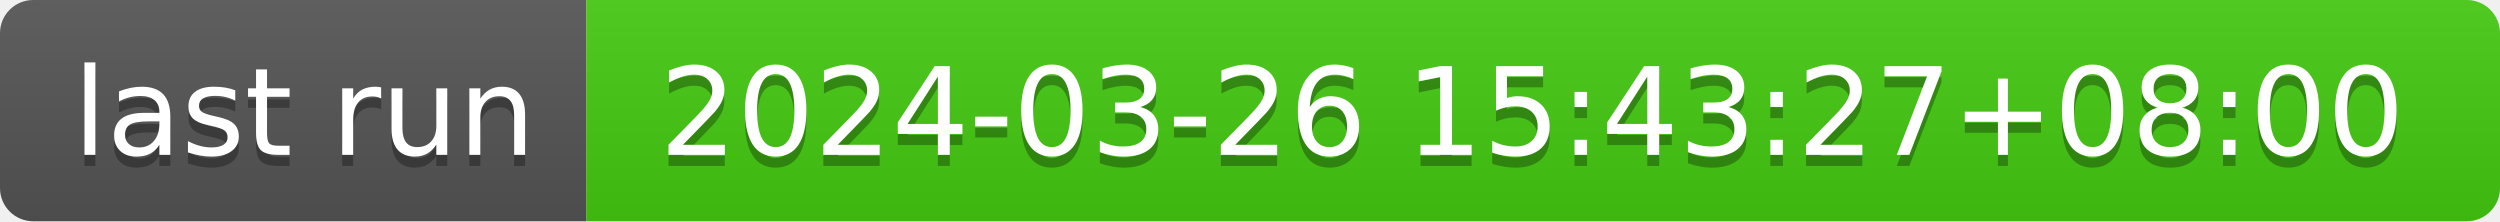
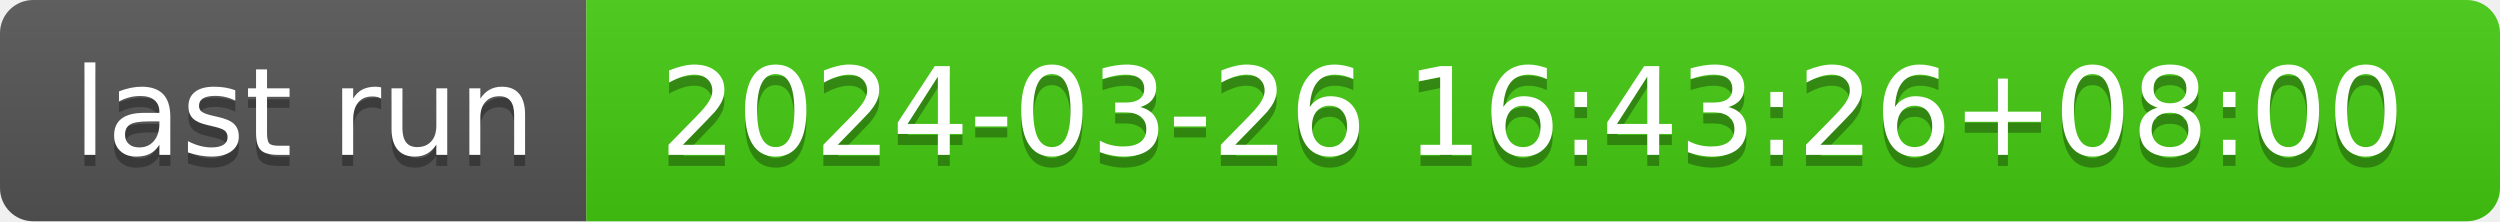
- <svg xmlns="http://www.w3.org/2000/svg" width="226" height="20" role="img" aria-label="last run: 2024-03-26 15:43:27+08:00">
+ <svg xmlns="http://www.w3.org/2000/svg" width="226" height="20" role="img" aria-label="last run: 2024-03-26 16:43:26+08:00">
  <linearGradient id="s" x2="0" y2="100%">
    <stop offset="0" stop-color="#bbb" stop-opacity=".1" />
    <stop offset="1" stop-opacity=".1" />
  </linearGradient>
  <clipPath id="r">
    <rect width="226" height="20" rx="3" fill="#fff" />
  </clipPath>
  <g clip-path="url(#r)">
    <rect width="53" height="20" fill="#555" />
    <rect x="53" width="173" height="20" fill="#4c1" />
    <rect width="226" height="20" fill="url(#s)" />
  </g>
  <g fill="#fff" text-anchor="middle" font-family="Verdana,Geneva,DejaVu Sans,sans-serif" text-rendering="geometricPrecision" font-size="110">
    <text aria-hidden="true" x="275" y="150" fill="#010101" fill-opacity=".3" transform="scale(.1)" textLength="430">last run</text>
    <text x="275" y="140" transform="scale(.1)" fill="#fff" textLength="430">last run</text>
-     <text aria-hidden="true" x="1385" y="150" fill="#010101" fill-opacity=".3" transform="scale(.1)" textLength="1630">2024-03-26 15:43:27+08:00</text>
-     <text x="1385" y="140" transform="scale(.1)" fill="#fff" textLength="1630">2024-03-26 15:43:27+08:00</text>
+     <text aria-hidden="true" x="1385" y="150" fill="#010101" fill-opacity=".3" transform="scale(.1)" textLength="1630">2024-03-26 16:43:26+08:00</text>
+     <text x="1385" y="140" transform="scale(.1)" fill="#fff" textLength="1630">2024-03-26 16:43:26+08:00</text>
  </g>
</svg>
